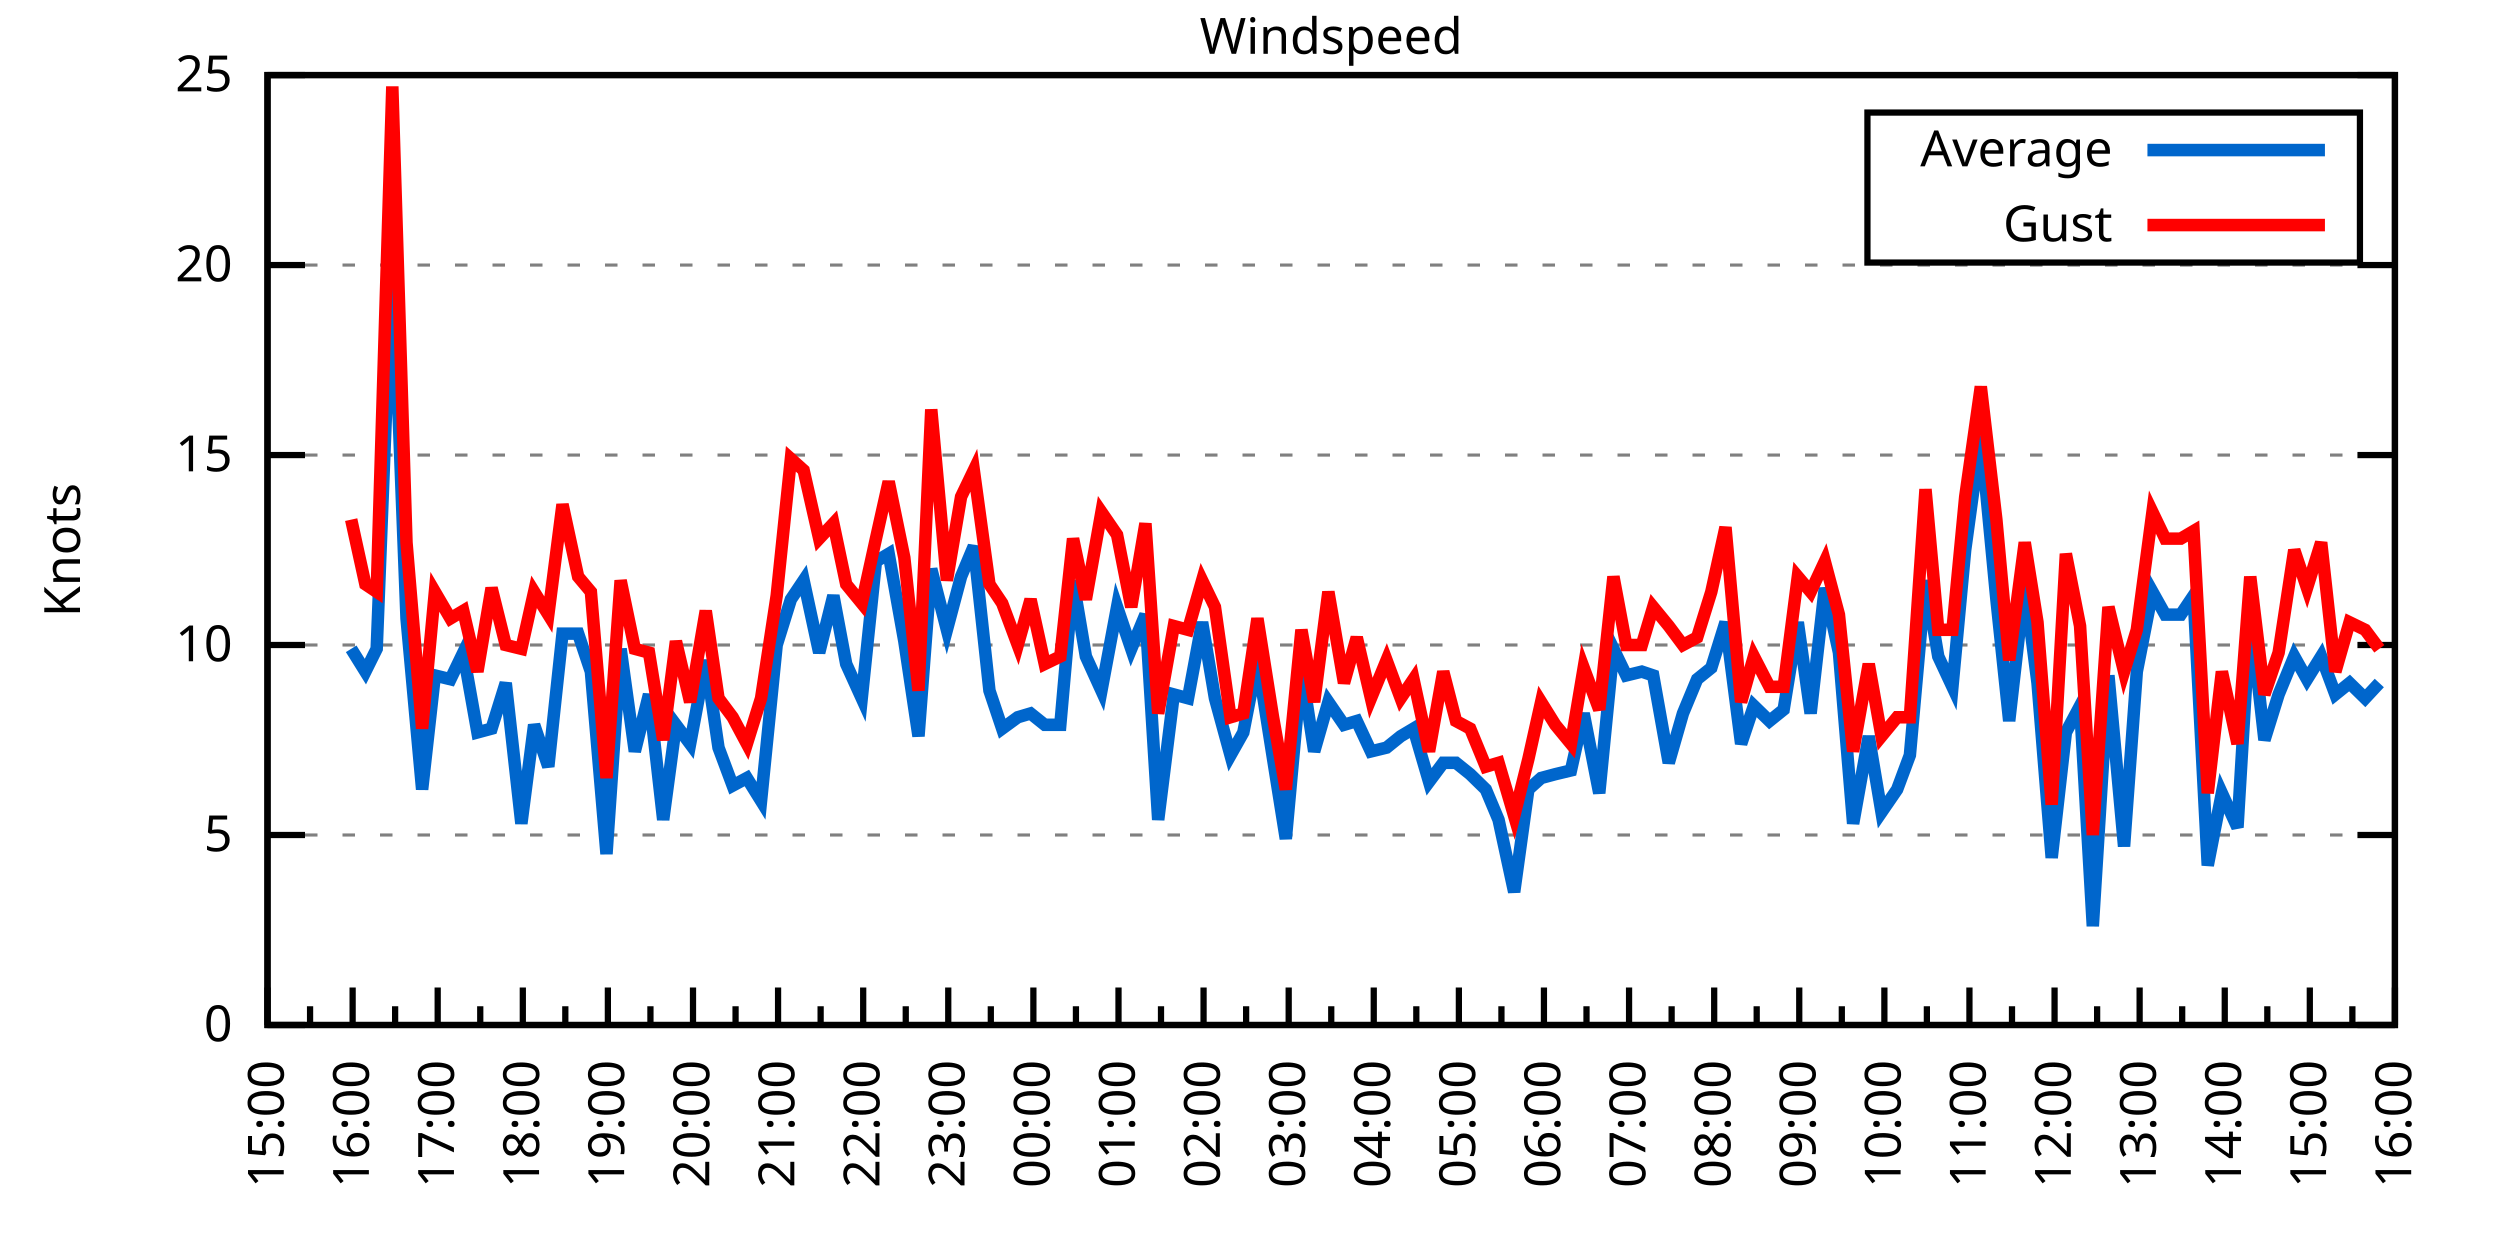
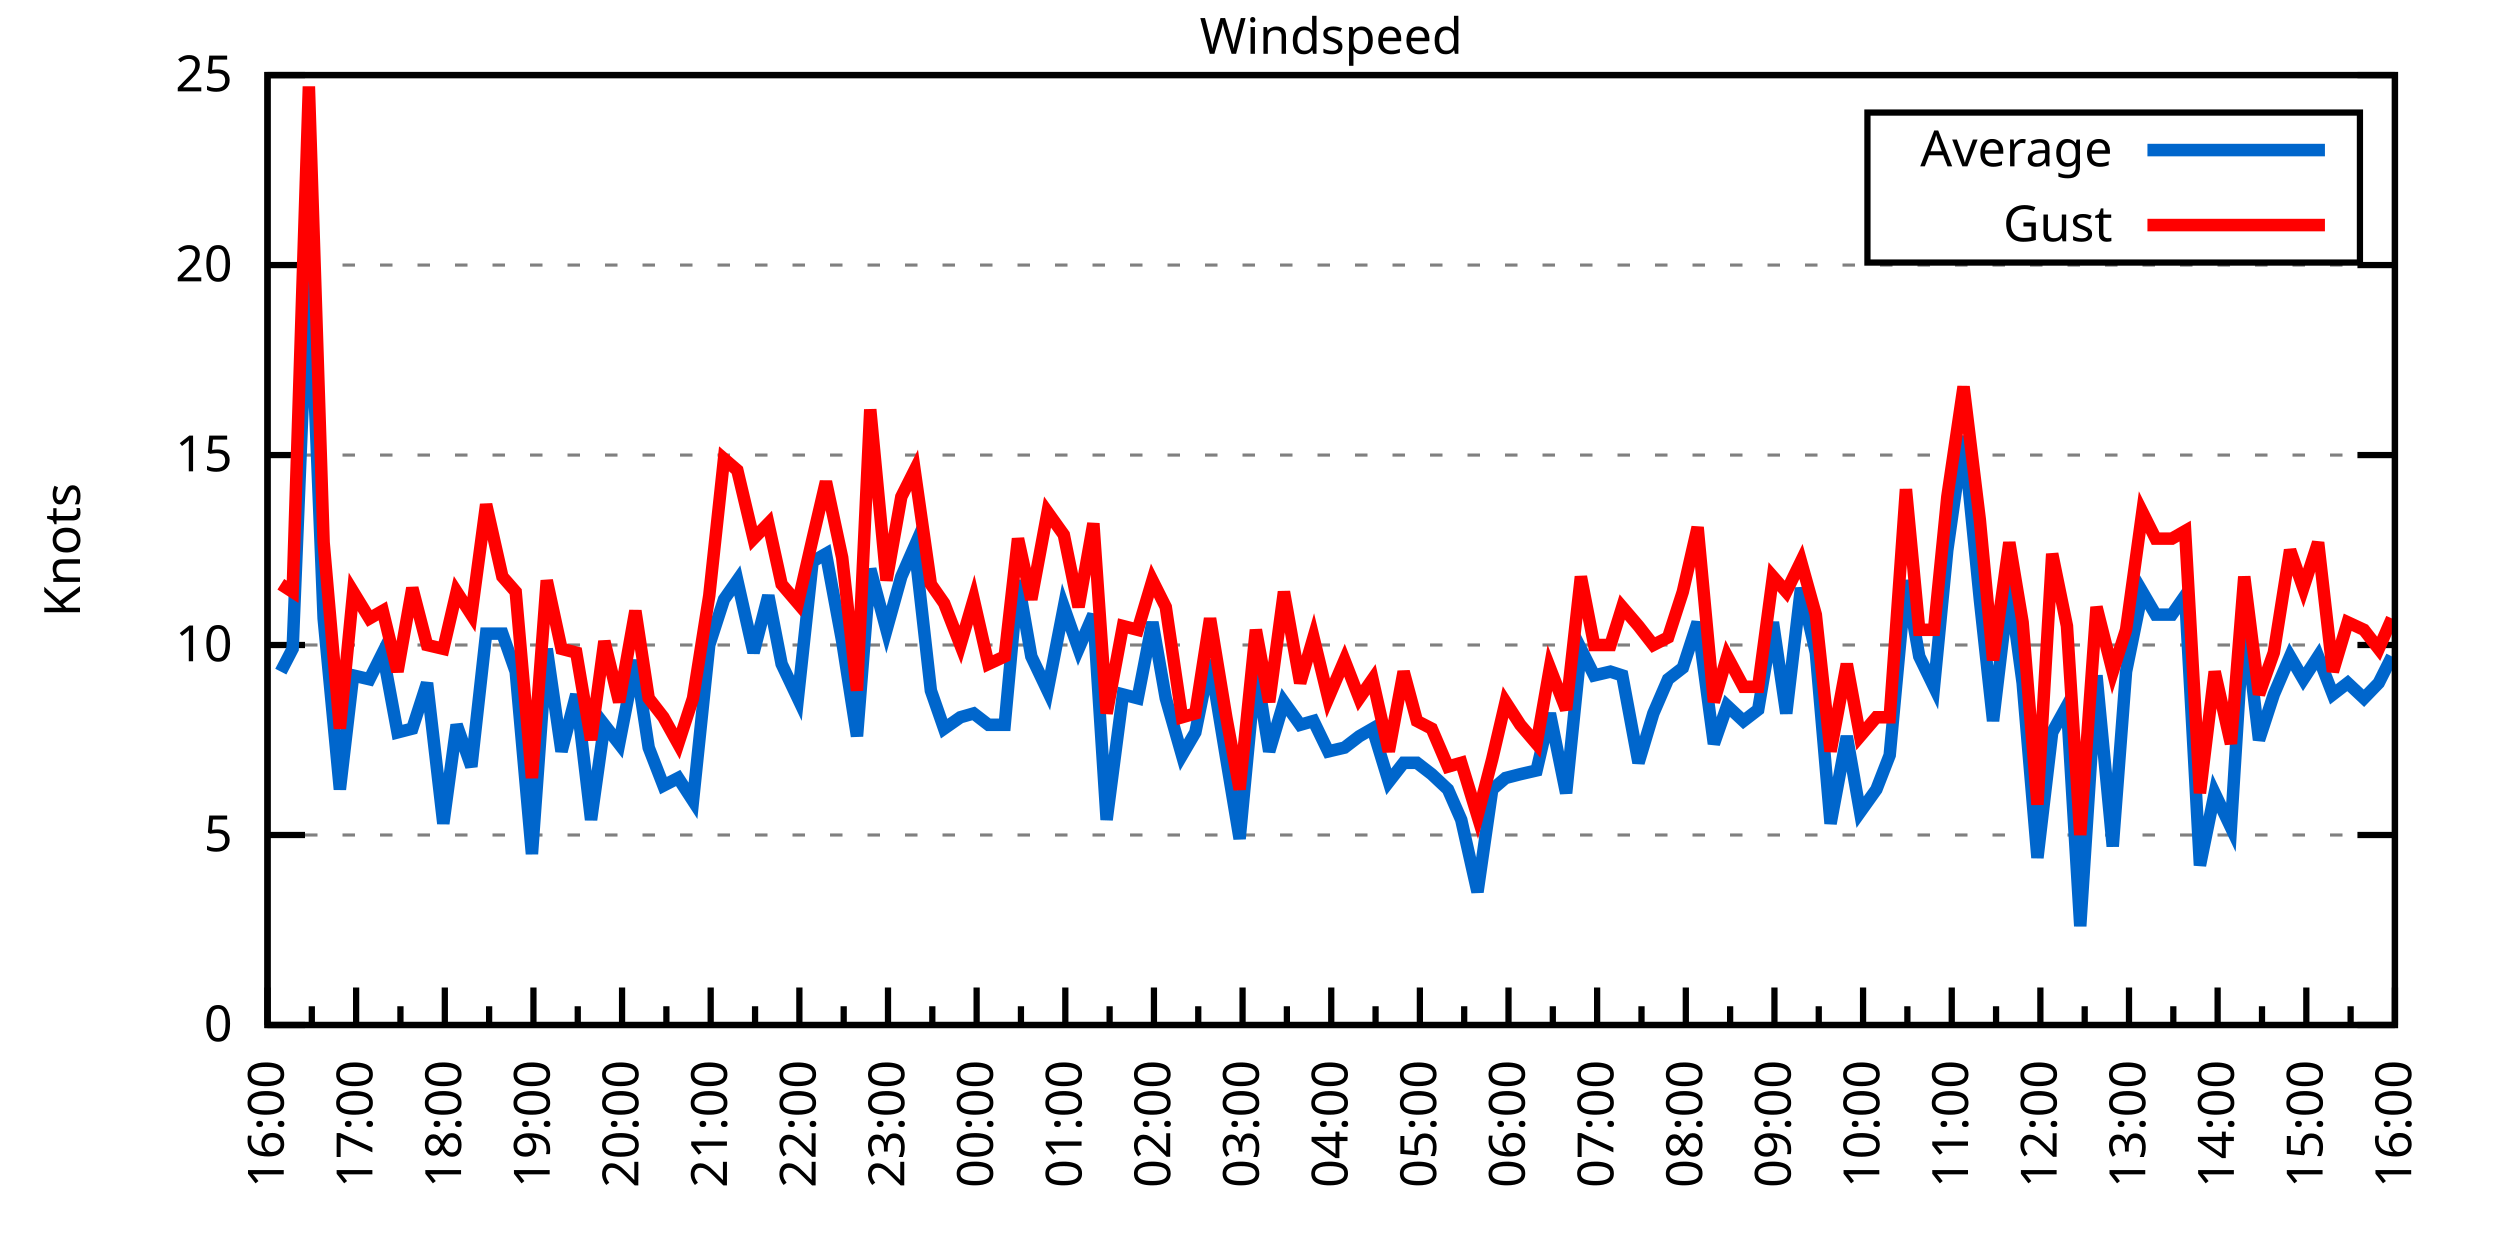
<svg xmlns="http://www.w3.org/2000/svg" xmlns:xlink="http://www.w3.org/1999/xlink" width="400" height="200" viewBox="0 0 400 200">
  <g id="gnuplot_canvas">
    <rect x="0" y="0" width="400" height="200" fill="none" />
    <defs>
      <circle id="gpDot" r="0.5" stroke-width="0.5" stroke="currentColor" />
      <path id="gpPt0" stroke-width="0.333" stroke="currentColor" d="M-1,0 h2 M0,-1 v2" />
      <path id="gpPt1" stroke-width="0.333" stroke="currentColor" d="M-1,-1 L1,1 M1,-1 L-1,1" />
      <path id="gpPt2" stroke-width="0.333" stroke="currentColor" d="M-1,0 L1,0 M0,-1 L0,1 M-1,-1 L1,1 M-1,1 L1,-1" />
      <rect id="gpPt3" stroke-width="0.333" stroke="currentColor" x="-1" y="-1" width="2" height="2" />
      <rect id="gpPt4" stroke-width="0.333" stroke="currentColor" fill="currentColor" x="-1" y="-1" width="2" height="2" />
      <circle id="gpPt5" stroke-width="0.333" stroke="currentColor" cx="0" cy="0" r="1" />
      <use xlink:href="#gpPt5" id="gpPt6" fill="currentColor" stroke="none" />
      <path id="gpPt7" stroke-width="0.333" stroke="currentColor" d="M0,-1.33 L-1.33,0.67 L1.33,0.67 z" />
      <use xlink:href="#gpPt7" id="gpPt8" fill="currentColor" stroke="none" />
      <use xlink:href="#gpPt7" id="gpPt9" stroke="currentColor" transform="rotate(180)" />
      <use xlink:href="#gpPt9" id="gpPt10" fill="currentColor" stroke="none" />
      <use xlink:href="#gpPt3" id="gpPt11" stroke="currentColor" transform="rotate(45)" />
      <use xlink:href="#gpPt11" id="gpPt12" fill="currentColor" stroke="none" />
      <path id="gpPt13" stroke-width="0.333" stroke="currentColor" d="M0,1.330 L1.265,0.411 L0.782,-1.067 L-0.782,-1.076 L-1.265,0.411 z" />
      <use xlink:href="#gpPt13" id="gpPt14" fill="currentColor" stroke="none" />
      <filter id="textbox" filterUnits="objectBoundingBox" x="0" y="0" height="1" width="1">
        <feFlood flood-color="white" flood-opacity="1" result="bgnd" />
        <feComposite in="SourceGraphic" in2="bgnd" operator="atop" />
      </filter>
      <filter id="greybox" filterUnits="objectBoundingBox" x="0" y="0" height="1" width="1">
        <feFlood flood-color="lightgrey" flood-opacity="1" result="grey" />
        <feComposite in="SourceGraphic" in2="grey" operator="atop" />
      </filter>
    </defs>
    <g fill="none" color="white" stroke="currentColor" stroke-width="1.00" stroke-linecap="butt" stroke-linejoin="miter">
</g>
    <g fill="none" color="black" stroke="currentColor" stroke-width="1.00" stroke-linecap="butt" stroke-linejoin="miter">
      <g stroke="none" shape-rendering="crispEdges">
        <polygon fill="rgb(255, 255, 255)" points="42.80,164.00 383.18,164.00 383.18,12.02 42.80,12.02 " />
      </g>
    </g>
    <g fill="none" color="black" stroke="currentColor" stroke-width="1.00" stroke-linecap="butt" stroke-linejoin="miter">
</g>
    <g fill="none" color="black" stroke="black" stroke-width="0.50" stroke-linecap="butt" stroke-linejoin="miter">
</g>
    <g fill="none" color="gray" stroke="currentColor" stroke-width="0.50" stroke-linecap="butt" stroke-linejoin="miter">
      <path stroke="gray" stroke-dasharray="2,4" class="gridline" d="M42.80,164.00 L383.19,164.00  " />
    </g>
    <g fill="none" color="gray" stroke="gray" stroke-width="1.00" stroke-linecap="butt" stroke-linejoin="miter">
</g>
    <g fill="none" color="black" stroke="currentColor" stroke-width="1.00" stroke-linecap="butt" stroke-linejoin="miter">
      <path stroke="black" d="M42.80,164.00 L48.80,164.00 M383.19,164.00 L377.19,164.00  " />
      <g transform="translate(37.20,166.60)" stroke="none" fill="black" font-family="Sans" font-size="8.00" text-anchor="end">
        <text>
          <tspan font-family="Sans"> 0</tspan>
        </text>
      </g>
    </g>
    <g fill="none" color="black" stroke="currentColor" stroke-width="1.00" stroke-linecap="butt" stroke-linejoin="miter">
</g>
    <g fill="none" color="black" stroke="black" stroke-width="0.50" stroke-linecap="butt" stroke-linejoin="miter">
</g>
    <g fill="none" color="gray" stroke="currentColor" stroke-width="0.50" stroke-linecap="butt" stroke-linejoin="miter">
      <path stroke="gray" stroke-dasharray="2,4" class="gridline" d="M42.80,133.60 L383.19,133.60  " />
    </g>
    <g fill="none" color="gray" stroke="gray" stroke-width="1.00" stroke-linecap="butt" stroke-linejoin="miter">
</g>
    <g fill="none" color="black" stroke="currentColor" stroke-width="1.00" stroke-linecap="butt" stroke-linejoin="miter">
      <path stroke="black" d="M42.80,133.60 L48.80,133.60 M383.19,133.60 L377.19,133.60  " />
      <g transform="translate(37.20,136.20)" stroke="none" fill="black" font-family="Sans" font-size="8.00" text-anchor="end">
        <text>
          <tspan font-family="Sans"> 5</tspan>
        </text>
      </g>
    </g>
    <g fill="none" color="black" stroke="currentColor" stroke-width="1.00" stroke-linecap="butt" stroke-linejoin="miter">
</g>
    <g fill="none" color="black" stroke="black" stroke-width="0.50" stroke-linecap="butt" stroke-linejoin="miter">
</g>
    <g fill="none" color="gray" stroke="currentColor" stroke-width="0.50" stroke-linecap="butt" stroke-linejoin="miter">
      <path stroke="gray" stroke-dasharray="2,4" class="gridline" d="M42.80,103.20 L383.19,103.20  " />
    </g>
    <g fill="none" color="gray" stroke="gray" stroke-width="1.00" stroke-linecap="butt" stroke-linejoin="miter">
</g>
    <g fill="none" color="black" stroke="currentColor" stroke-width="1.00" stroke-linecap="butt" stroke-linejoin="miter">
      <path stroke="black" d="M42.80,103.20 L48.80,103.20 M383.19,103.20 L377.19,103.20  " />
      <g transform="translate(37.20,105.80)" stroke="none" fill="black" font-family="Sans" font-size="8.00" text-anchor="end">
        <text>
          <tspan font-family="Sans"> 10</tspan>
        </text>
      </g>
    </g>
    <g fill="none" color="black" stroke="currentColor" stroke-width="1.00" stroke-linecap="butt" stroke-linejoin="miter">
</g>
    <g fill="none" color="black" stroke="black" stroke-width="0.50" stroke-linecap="butt" stroke-linejoin="miter">
</g>
    <g fill="none" color="gray" stroke="currentColor" stroke-width="0.50" stroke-linecap="butt" stroke-linejoin="miter">
      <path stroke="gray" stroke-dasharray="2,4" class="gridline" d="M42.80,72.81 L383.19,72.81  " />
    </g>
    <g fill="none" color="gray" stroke="gray" stroke-width="1.00" stroke-linecap="butt" stroke-linejoin="miter">
</g>
    <g fill="none" color="black" stroke="currentColor" stroke-width="1.00" stroke-linecap="butt" stroke-linejoin="miter">
      <path stroke="black" d="M42.80,72.81 L48.80,72.81 M383.19,72.81 L377.19,72.81  " />
      <g transform="translate(37.20,75.41)" stroke="none" fill="black" font-family="Sans" font-size="8.00" text-anchor="end">
        <text>
          <tspan font-family="Sans"> 15</tspan>
        </text>
      </g>
    </g>
    <g fill="none" color="black" stroke="currentColor" stroke-width="1.00" stroke-linecap="butt" stroke-linejoin="miter">
</g>
    <g fill="none" color="black" stroke="black" stroke-width="0.50" stroke-linecap="butt" stroke-linejoin="miter">
</g>
    <g fill="none" color="gray" stroke="currentColor" stroke-width="0.50" stroke-linecap="butt" stroke-linejoin="miter">
      <path stroke="gray" stroke-dasharray="2,4" class="gridline" d="M42.80,42.41 L383.19,42.41  " />
    </g>
    <g fill="none" color="gray" stroke="gray" stroke-width="1.00" stroke-linecap="butt" stroke-linejoin="miter">
</g>
    <g fill="none" color="black" stroke="currentColor" stroke-width="1.00" stroke-linecap="butt" stroke-linejoin="miter">
      <path stroke="black" d="M42.80,42.41 L48.80,42.41 M383.19,42.41 L377.19,42.41  " />
      <g transform="translate(37.20,45.01)" stroke="none" fill="black" font-family="Sans" font-size="8.00" text-anchor="end">
        <text>
          <tspan font-family="Sans"> 20</tspan>
        </text>
      </g>
    </g>
    <g fill="none" color="black" stroke="currentColor" stroke-width="1.00" stroke-linecap="butt" stroke-linejoin="miter">
</g>
    <g fill="none" color="black" stroke="black" stroke-width="0.50" stroke-linecap="butt" stroke-linejoin="miter">
</g>
    <g fill="none" color="gray" stroke="currentColor" stroke-width="0.50" stroke-linecap="butt" stroke-linejoin="miter">
      <path stroke="gray" stroke-dasharray="2,4" class="gridline" d="M42.80,12.01 L383.19,12.01  " />
    </g>
    <g fill="none" color="gray" stroke="gray" stroke-width="1.00" stroke-linecap="butt" stroke-linejoin="miter">
</g>
    <g fill="none" color="black" stroke="currentColor" stroke-width="1.00" stroke-linecap="butt" stroke-linejoin="miter">
      <path stroke="black" d="M42.80,12.01 L48.80,12.01 M383.19,12.01 L377.19,12.01  " />
      <g transform="translate(37.20,14.61)" stroke="none" fill="black" font-family="Sans" font-size="8.00" text-anchor="end">
        <text>
          <tspan font-family="Sans"> 25</tspan>
        </text>
      </g>
    </g>
    <g fill="none" color="black" stroke="currentColor" stroke-width="1.00" stroke-linecap="butt" stroke-linejoin="miter">
      <path stroke="black" d="M42.80,164.00 L42.80,158.00  " />
      <g transform="translate(45.40,169.60) rotate(270)" stroke="none" fill="black" font-family="Sans" font-size="8.00" text-anchor="end">
        <text>
+           <tspan font-family="Sans">16:00</tspan>
+         </text>
+       </g>
+     </g>
+     <g fill="none" color="black" stroke="currentColor" stroke-width="1.00" stroke-linecap="butt" stroke-linejoin="miter">
+       <path stroke="black" d="M49.89,164.00 L49.89,161.00 M56.98,164.00 L56.98,158.00  " />
+       <g transform="translate(59.58,169.60) rotate(270)" stroke="none" fill="black" font-family="Sans" font-size="8.00" text-anchor="end">
+         <text>
+           <tspan font-family="Sans">17:00</tspan>
+         </text>
+       </g>
+     </g>
+     <g fill="none" color="black" stroke="currentColor" stroke-width="1.00" stroke-linecap="butt" stroke-linejoin="miter">
+       <path stroke="black" d="M64.07,164.00 L64.07,161.00 M71.17,164.00 L71.17,158.00  " />
+       <g transform="translate(73.77,169.60) rotate(270)" stroke="none" fill="black" font-family="Sans" font-size="8.00" text-anchor="end">
+         <text>
+           <tspan font-family="Sans">18:00</tspan>
+         </text>
+       </g>
+     </g>
+     <g fill="none" color="black" stroke="currentColor" stroke-width="1.00" stroke-linecap="butt" stroke-linejoin="miter">
+       <path stroke="black" d="M78.26,164.00 L78.26,161.00 M85.35,164.00 L85.35,158.00  " />
+       <g transform="translate(87.95,169.60) rotate(270)" stroke="none" fill="black" font-family="Sans" font-size="8.00" text-anchor="end">
+         <text>
+           <tspan font-family="Sans">19:00</tspan>
+         </text>
+       </g>
+     </g>
+     <g fill="none" color="black" stroke="currentColor" stroke-width="1.00" stroke-linecap="butt" stroke-linejoin="miter">
+       <path stroke="black" d="M92.44,164.00 L92.44,161.00 M99.53,164.00 L99.53,158.00  " />
+       <g transform="translate(102.13,169.60) rotate(270)" stroke="none" fill="black" font-family="Sans" font-size="8.00" text-anchor="end">
+         <text>
+           <tspan font-family="Sans">20:00</tspan>
+         </text>
+       </g>
+     </g>
+     <g fill="none" color="black" stroke="currentColor" stroke-width="1.00" stroke-linecap="butt" stroke-linejoin="miter">
+       <path stroke="black" d="M106.62,164.00 L106.62,161.00 M113.71,164.00 L113.71,158.00  " />
+       <g transform="translate(116.31,169.60) rotate(270)" stroke="none" fill="black" font-family="Sans" font-size="8.00" text-anchor="end">
+         <text>
+           <tspan font-family="Sans">21:00</tspan>
+         </text>
+       </g>
+     </g>
+     <g fill="none" color="black" stroke="currentColor" stroke-width="1.00" stroke-linecap="butt" stroke-linejoin="miter">
+       <path stroke="black" d="M120.81,164.00 L120.81,161.00 M127.90,164.00 L127.90,158.00  " />
+       <g transform="translate(130.50,169.60) rotate(270)" stroke="none" fill="black" font-family="Sans" font-size="8.00" text-anchor="end">
+         <text>
+           <tspan font-family="Sans">22:00</tspan>
+         </text>
+       </g>
+     </g>
+     <g fill="none" color="black" stroke="currentColor" stroke-width="1.00" stroke-linecap="butt" stroke-linejoin="miter">
+       <path stroke="black" d="M134.99,164.00 L134.99,161.00 M142.08,164.00 L142.08,158.00  " />
+       <g transform="translate(144.68,169.60) rotate(270)" stroke="none" fill="black" font-family="Sans" font-size="8.00" text-anchor="end">
+         <text>
+           <tspan font-family="Sans">23:00</tspan>
+         </text>
+       </g>
+     </g>
+     <g fill="none" color="black" stroke="currentColor" stroke-width="1.00" stroke-linecap="butt" stroke-linejoin="miter">
+       <path stroke="black" d="M149.17,164.00 L149.17,161.00 M156.26,164.00 L156.26,158.00  " />
+       <g transform="translate(158.86,169.60) rotate(270)" stroke="none" fill="black" font-family="Sans" font-size="8.00" text-anchor="end">
+         <text>
+           <tspan font-family="Sans">00:00</tspan>
+         </text>
+       </g>
+     </g>
+     <g fill="none" color="black" stroke="currentColor" stroke-width="1.00" stroke-linecap="butt" stroke-linejoin="miter">
+       <path stroke="black" d="M163.35,164.00 L163.35,161.00 M170.45,164.00 L170.45,158.00  " />
+       <g transform="translate(173.05,169.60) rotate(270)" stroke="none" fill="black" font-family="Sans" font-size="8.00" text-anchor="end">
+         <text>
+           <tspan font-family="Sans">01:00</tspan>
+         </text>
+       </g>
+     </g>
+     <g fill="none" color="black" stroke="currentColor" stroke-width="1.00" stroke-linecap="butt" stroke-linejoin="miter">
+       <path stroke="black" d="M177.54,164.00 L177.54,161.00 M184.63,164.00 L184.63,158.00  " />
+       <g transform="translate(187.23,169.60) rotate(270)" stroke="none" fill="black" font-family="Sans" font-size="8.00" text-anchor="end">
+         <text>
+           <tspan font-family="Sans">02:00</tspan>
+         </text>
+       </g>
+     </g>
+     <g fill="none" color="black" stroke="currentColor" stroke-width="1.00" stroke-linecap="butt" stroke-linejoin="miter">
+       <path stroke="black" d="M191.72,164.00 L191.72,161.00 M198.81,164.00 L198.81,158.00  " />
+       <g transform="translate(201.41,169.60) rotate(270)" stroke="none" fill="black" font-family="Sans" font-size="8.00" text-anchor="end">
+         <text>
+           <tspan font-family="Sans">03:00</tspan>
+         </text>
+       </g>
+     </g>
+     <g fill="none" color="black" stroke="currentColor" stroke-width="1.00" stroke-linecap="butt" stroke-linejoin="miter">
+       <path stroke="black" d="M205.90,164.00 L205.90,161.00 M213.00,164.00 L213.00,158.00  " />
+       <g transform="translate(215.60,169.60) rotate(270)" stroke="none" fill="black" font-family="Sans" font-size="8.00" text-anchor="end">
+         <text>
+           <tspan font-family="Sans">04:00</tspan>
+         </text>
+       </g>
+     </g>
+     <g fill="none" color="black" stroke="currentColor" stroke-width="1.00" stroke-linecap="butt" stroke-linejoin="miter">
+       <path stroke="black" d="M220.09,164.00 L220.09,161.00 M227.18,164.00 L227.18,158.00  " />
+       <g transform="translate(229.78,169.60) rotate(270)" stroke="none" fill="black" font-family="Sans" font-size="8.00" text-anchor="end">
+         <text>
+           <tspan font-family="Sans">05:00</tspan>
+         </text>
+       </g>
+     </g>
+     <g fill="none" color="black" stroke="currentColor" stroke-width="1.00" stroke-linecap="butt" stroke-linejoin="miter">
+       <path stroke="black" d="M234.27,164.00 L234.27,161.00 M241.36,164.00 L241.36,158.00  " />
+       <g transform="translate(243.96,169.60) rotate(270)" stroke="none" fill="black" font-family="Sans" font-size="8.00" text-anchor="end">
+         <text>
+           <tspan font-family="Sans">06:00</tspan>
+         </text>
+       </g>
+     </g>
+     <g fill="none" color="black" stroke="currentColor" stroke-width="1.00" stroke-linecap="butt" stroke-linejoin="miter">
+       <path stroke="black" d="M248.45,164.00 L248.45,161.00 M255.54,164.00 L255.54,158.00  " />
+       <g transform="translate(258.14,169.60) rotate(270)" stroke="none" fill="black" font-family="Sans" font-size="8.00" text-anchor="end">
+         <text>
+           <tspan font-family="Sans">07:00</tspan>
+         </text>
+       </g>
+     </g>
+     <g fill="none" color="black" stroke="currentColor" stroke-width="1.00" stroke-linecap="butt" stroke-linejoin="miter">
+       <path stroke="black" d="M262.64,164.00 L262.64,161.00 M269.73,164.00 L269.73,158.00  " />
+       <g transform="translate(272.33,169.60) rotate(270)" stroke="none" fill="black" font-family="Sans" font-size="8.00" text-anchor="end">
+         <text>
+           <tspan font-family="Sans">08:00</tspan>
+         </text>
+       </g>
+     </g>
+     <g fill="none" color="black" stroke="currentColor" stroke-width="1.00" stroke-linecap="butt" stroke-linejoin="miter">
+       <path stroke="black" d="M276.82,164.00 L276.82,161.00 M283.91,164.00 L283.91,158.00  " />
+       <g transform="translate(286.51,169.60) rotate(270)" stroke="none" fill="black" font-family="Sans" font-size="8.00" text-anchor="end">
+         <text>
+           <tspan font-family="Sans">09:00</tspan>
+         </text>
+       </g>
+     </g>
+     <g fill="none" color="black" stroke="currentColor" stroke-width="1.00" stroke-linecap="butt" stroke-linejoin="miter">
+       <path stroke="black" d="M291.00,164.00 L291.00,161.00 M298.09,164.00 L298.09,158.00  " />
+       <g transform="translate(300.69,169.60) rotate(270)" stroke="none" fill="black" font-family="Sans" font-size="8.00" text-anchor="end">
+         <text>
+           <tspan font-family="Sans">10:00</tspan>
+         </text>
+       </g>
+     </g>
+     <g fill="none" color="black" stroke="currentColor" stroke-width="1.00" stroke-linecap="butt" stroke-linejoin="miter">
+       <path stroke="black" d="M305.18,164.00 L305.18,161.00 M312.28,164.00 L312.28,158.00  " />
+       <g transform="translate(314.88,169.60) rotate(270)" stroke="none" fill="black" font-family="Sans" font-size="8.00" text-anchor="end">
+         <text>
+           <tspan font-family="Sans">11:00</tspan>
+         </text>
+       </g>
+     </g>
+     <g fill="none" color="black" stroke="currentColor" stroke-width="1.00" stroke-linecap="butt" stroke-linejoin="miter">
+       <path stroke="black" d="M319.37,164.00 L319.37,161.00 M326.46,164.00 L326.46,158.00  " />
+       <g transform="translate(329.06,169.60) rotate(270)" stroke="none" fill="black" font-family="Sans" font-size="8.00" text-anchor="end">
+         <text>
+           <tspan font-family="Sans">12:00</tspan>
+         </text>
+       </g>
+     </g>
+     <g fill="none" color="black" stroke="currentColor" stroke-width="1.00" stroke-linecap="butt" stroke-linejoin="miter">
+       <path stroke="black" d="M333.55,164.00 L333.55,161.00 M340.64,164.00 L340.64,158.00  " />
+       <g transform="translate(343.24,169.60) rotate(270)" stroke="none" fill="black" font-family="Sans" font-size="8.00" text-anchor="end">
+         <text>
+           <tspan font-family="Sans">13:00</tspan>
+         </text>
+       </g>
+     </g>
+     <g fill="none" color="black" stroke="currentColor" stroke-width="1.00" stroke-linecap="butt" stroke-linejoin="miter">
+       <path stroke="black" d="M347.73,164.00 L347.73,161.00 M354.82,164.00 L354.82,158.00  " />
+       <g transform="translate(357.42,169.60) rotate(270)" stroke="none" fill="black" font-family="Sans" font-size="8.00" text-anchor="end">
+         <text>
+           <tspan font-family="Sans">14:00</tspan>
+         </text>
+       </g>
+     </g>
+     <g fill="none" color="black" stroke="currentColor" stroke-width="1.00" stroke-linecap="butt" stroke-linejoin="miter">
+       <path stroke="black" d="M361.92,164.00 L361.92,161.00 M369.01,164.00 L369.01,158.00  " />
+       <g transform="translate(371.61,169.60) rotate(270)" stroke="none" fill="black" font-family="Sans" font-size="8.00" text-anchor="end">
+         <text>
          <tspan font-family="Sans">15:00</tspan>
        </text>
      </g>
    </g>
    <g fill="none" color="black" stroke="currentColor" stroke-width="1.00" stroke-linecap="butt" stroke-linejoin="miter">
-       <path stroke="black" d="M49.61,164.00 L49.61,161.00 M56.42,164.00 L56.42,158.00  " />
-       <g transform="translate(59.02,169.60) rotate(270)" stroke="none" fill="black" font-family="Sans" font-size="8.00" text-anchor="end">
-         <text>
-           <tspan font-family="Sans">16:00</tspan>
-         </text>
-       </g>
-     </g>
-     <g fill="none" color="black" stroke="currentColor" stroke-width="1.00" stroke-linecap="butt" stroke-linejoin="miter">
-       <path stroke="black" d="M63.22,164.00 L63.22,161.00 M70.03,164.00 L70.03,158.00  " />
-       <g transform="translate(72.63,169.60) rotate(270)" stroke="none" fill="black" font-family="Sans" font-size="8.00" text-anchor="end">
-         <text>
-           <tspan font-family="Sans">17:00</tspan>
-         </text>
-       </g>
-     </g>
-     <g fill="none" color="black" stroke="currentColor" stroke-width="1.00" stroke-linecap="butt" stroke-linejoin="miter">
-       <path stroke="black" d="M76.84,164.00 L76.84,161.00 M83.65,164.00 L83.65,158.00  " />
-       <g transform="translate(86.25,169.60) rotate(270)" stroke="none" fill="black" font-family="Sans" font-size="8.00" text-anchor="end">
-         <text>
-           <tspan font-family="Sans">18:00</tspan>
-         </text>
-       </g>
-     </g>
-     <g fill="none" color="black" stroke="currentColor" stroke-width="1.00" stroke-linecap="butt" stroke-linejoin="miter">
-       <path stroke="black" d="M90.45,164.00 L90.45,161.00 M97.26,164.00 L97.26,158.00  " />
-       <g transform="translate(99.86,169.60) rotate(270)" stroke="none" fill="black" font-family="Sans" font-size="8.00" text-anchor="end">
-         <text>
-           <tspan font-family="Sans">19:00</tspan>
-         </text>
-       </g>
-     </g>
-     <g fill="none" color="black" stroke="currentColor" stroke-width="1.00" stroke-linecap="butt" stroke-linejoin="miter">
-       <path stroke="black" d="M104.07,164.00 L104.07,161.00 M110.88,164.00 L110.88,158.00  " />
-       <g transform="translate(113.48,169.60) rotate(270)" stroke="none" fill="black" font-family="Sans" font-size="8.00" text-anchor="end">
-         <text>
-           <tspan font-family="Sans">20:00</tspan>
-         </text>
-       </g>
-     </g>
-     <g fill="none" color="black" stroke="currentColor" stroke-width="1.00" stroke-linecap="butt" stroke-linejoin="miter">
-       <path stroke="black" d="M117.69,164.00 L117.69,161.00 M124.49,164.00 L124.49,158.00  " />
-       <g transform="translate(127.09,169.60) rotate(270)" stroke="none" fill="black" font-family="Sans" font-size="8.00" text-anchor="end">
-         <text>
-           <tspan font-family="Sans">21:00</tspan>
-         </text>
-       </g>
-     </g>
-     <g fill="none" color="black" stroke="currentColor" stroke-width="1.00" stroke-linecap="butt" stroke-linejoin="miter">
-       <path stroke="black" d="M131.30,164.00 L131.30,161.00 M138.11,164.00 L138.11,158.00  " />
-       <g transform="translate(140.71,169.60) rotate(270)" stroke="none" fill="black" font-family="Sans" font-size="8.00" text-anchor="end">
-         <text>
-           <tspan font-family="Sans">22:00</tspan>
-         </text>
-       </g>
-     </g>
-     <g fill="none" color="black" stroke="currentColor" stroke-width="1.00" stroke-linecap="butt" stroke-linejoin="miter">
-       <path stroke="black" d="M144.92,164.00 L144.92,161.00 M151.72,164.00 L151.72,158.00  " />
-       <g transform="translate(154.32,169.60) rotate(270)" stroke="none" fill="black" font-family="Sans" font-size="8.00" text-anchor="end">
-         <text>
-           <tspan font-family="Sans">23:00</tspan>
-         </text>
-       </g>
-     </g>
-     <g fill="none" color="black" stroke="currentColor" stroke-width="1.00" stroke-linecap="butt" stroke-linejoin="miter">
-       <path stroke="black" d="M158.53,164.00 L158.53,161.00 M165.34,164.00 L165.34,158.00  " />
-       <g transform="translate(167.94,169.60) rotate(270)" stroke="none" fill="black" font-family="Sans" font-size="8.00" text-anchor="end">
-         <text>
-           <tspan font-family="Sans">00:00</tspan>
-         </text>
-       </g>
-     </g>
-     <g fill="none" color="black" stroke="currentColor" stroke-width="1.00" stroke-linecap="butt" stroke-linejoin="miter">
-       <path stroke="black" d="M172.15,164.00 L172.15,161.00 M178.96,164.00 L178.96,158.00  " />
-       <g transform="translate(181.56,169.60) rotate(270)" stroke="none" fill="black" font-family="Sans" font-size="8.00" text-anchor="end">
-         <text>
-           <tspan font-family="Sans">01:00</tspan>
-         </text>
-       </g>
-     </g>
-     <g fill="none" color="black" stroke="currentColor" stroke-width="1.00" stroke-linecap="butt" stroke-linejoin="miter">
-       <path stroke="black" d="M185.76,164.00 L185.76,161.00 M192.57,164.00 L192.57,158.00  " />
-       <g transform="translate(195.17,169.60) rotate(270)" stroke="none" fill="black" font-family="Sans" font-size="8.00" text-anchor="end">
-         <text>
-           <tspan font-family="Sans">02:00</tspan>
-         </text>
-       </g>
-     </g>
-     <g fill="none" color="black" stroke="currentColor" stroke-width="1.00" stroke-linecap="butt" stroke-linejoin="miter">
-       <path stroke="black" d="M199.38,164.00 L199.38,161.00 M206.19,164.00 L206.19,158.00  " />
-       <g transform="translate(208.79,169.60) rotate(270)" stroke="none" fill="black" font-family="Sans" font-size="8.00" text-anchor="end">
-         <text>
-           <tspan font-family="Sans">03:00</tspan>
-         </text>
-       </g>
-     </g>
-     <g fill="none" color="black" stroke="currentColor" stroke-width="1.00" stroke-linecap="butt" stroke-linejoin="miter">
-       <path stroke="black" d="M213.00,164.00 L213.00,161.00 M219.80,164.00 L219.80,158.00  " />
-       <g transform="translate(222.40,169.60) rotate(270)" stroke="none" fill="black" font-family="Sans" font-size="8.00" text-anchor="end">
-         <text>
-           <tspan font-family="Sans">04:00</tspan>
-         </text>
-       </g>
-     </g>
-     <g fill="none" color="black" stroke="currentColor" stroke-width="1.00" stroke-linecap="butt" stroke-linejoin="miter">
-       <path stroke="black" d="M226.61,164.00 L226.61,161.00 M233.42,164.00 L233.42,158.00  " />
-       <g transform="translate(236.02,169.60) rotate(270)" stroke="none" fill="black" font-family="Sans" font-size="8.00" text-anchor="end">
-         <text>
-           <tspan font-family="Sans">05:00</tspan>
-         </text>
-       </g>
-     </g>
-     <g fill="none" color="black" stroke="currentColor" stroke-width="1.00" stroke-linecap="butt" stroke-linejoin="miter">
-       <path stroke="black" d="M240.23,164.00 L240.23,161.00 M247.03,164.00 L247.03,158.00  " />
-       <g transform="translate(249.63,169.60) rotate(270)" stroke="none" fill="black" font-family="Sans" font-size="8.00" text-anchor="end">
-         <text>
-           <tspan font-family="Sans">06:00</tspan>
-         </text>
-       </g>
-     </g>
-     <g fill="none" color="black" stroke="currentColor" stroke-width="1.00" stroke-linecap="butt" stroke-linejoin="miter">
-       <path stroke="black" d="M253.84,164.00 L253.84,161.00 M260.65,164.00 L260.65,158.00  " />
-       <g transform="translate(263.25,169.60) rotate(270)" stroke="none" fill="black" font-family="Sans" font-size="8.00" text-anchor="end">
-         <text>
-           <tspan font-family="Sans">07:00</tspan>
-         </text>
-       </g>
-     </g>
-     <g fill="none" color="black" stroke="currentColor" stroke-width="1.00" stroke-linecap="butt" stroke-linejoin="miter">
-       <path stroke="black" d="M267.46,164.00 L267.46,161.00 M274.27,164.00 L274.27,158.00  " />
-       <g transform="translate(276.87,169.60) rotate(270)" stroke="none" fill="black" font-family="Sans" font-size="8.00" text-anchor="end">
-         <text>
-           <tspan font-family="Sans">08:00</tspan>
-         </text>
-       </g>
-     </g>
-     <g fill="none" color="black" stroke="currentColor" stroke-width="1.00" stroke-linecap="butt" stroke-linejoin="miter">
-       <path stroke="black" d="M281.07,164.00 L281.07,161.00 M287.88,164.00 L287.88,158.00  " />
-       <g transform="translate(290.48,169.60) rotate(270)" stroke="none" fill="black" font-family="Sans" font-size="8.00" text-anchor="end">
-         <text>
-           <tspan font-family="Sans">09:00</tspan>
-         </text>
-       </g>
-     </g>
-     <g fill="none" color="black" stroke="currentColor" stroke-width="1.00" stroke-linecap="butt" stroke-linejoin="miter">
-       <path stroke="black" d="M294.69,164.00 L294.69,161.00 M301.50,164.00 L301.50,158.00  " />
-       <g transform="translate(304.10,169.60) rotate(270)" stroke="none" fill="black" font-family="Sans" font-size="8.00" text-anchor="end">
-         <text>
-           <tspan font-family="Sans">10:00</tspan>
-         </text>
-       </g>
-     </g>
-     <g fill="none" color="black" stroke="currentColor" stroke-width="1.00" stroke-linecap="butt" stroke-linejoin="miter">
-       <path stroke="black" d="M308.30,164.00 L308.30,161.00 M315.11,164.00 L315.11,158.00  " />
-       <g transform="translate(317.71,169.60) rotate(270)" stroke="none" fill="black" font-family="Sans" font-size="8.00" text-anchor="end">
-         <text>
-           <tspan font-family="Sans">11:00</tspan>
-         </text>
-       </g>
-     </g>
-     <g fill="none" color="black" stroke="currentColor" stroke-width="1.00" stroke-linecap="butt" stroke-linejoin="miter">
-       <path stroke="black" d="M321.92,164.00 L321.92,161.00 M328.73,164.00 L328.73,158.00  " />
-       <g transform="translate(331.33,169.60) rotate(270)" stroke="none" fill="black" font-family="Sans" font-size="8.00" text-anchor="end">
-         <text>
-           <tspan font-family="Sans">12:00</tspan>
-         </text>
-       </g>
-     </g>
-     <g fill="none" color="black" stroke="currentColor" stroke-width="1.00" stroke-linecap="butt" stroke-linejoin="miter">
-       <path stroke="black" d="M335.54,164.00 L335.54,161.00 M342.34,164.00 L342.34,158.00  " />
-       <g transform="translate(344.94,169.60) rotate(270)" stroke="none" fill="black" font-family="Sans" font-size="8.00" text-anchor="end">
-         <text>
-           <tspan font-family="Sans">13:00</tspan>
-         </text>
-       </g>
-     </g>
-     <g fill="none" color="black" stroke="currentColor" stroke-width="1.00" stroke-linecap="butt" stroke-linejoin="miter">
-       <path stroke="black" d="M349.15,164.00 L349.15,161.00 M355.96,164.00 L355.96,158.00  " />
-       <g transform="translate(358.56,169.60) rotate(270)" stroke="none" fill="black" font-family="Sans" font-size="8.00" text-anchor="end">
-         <text>
-           <tspan font-family="Sans">14:00</tspan>
-         </text>
-       </g>
-     </g>
-     <g fill="none" color="black" stroke="currentColor" stroke-width="1.00" stroke-linecap="butt" stroke-linejoin="miter">
-       <path stroke="black" d="M362.77,164.00 L362.77,161.00 M369.57,164.00 L369.57,158.00  " />
-       <g transform="translate(372.17,169.60) rotate(270)" stroke="none" fill="black" font-family="Sans" font-size="8.00" text-anchor="end">
-         <text>
-           <tspan font-family="Sans">15:00</tspan>
-         </text>
-       </g>
-     </g>
-     <g fill="none" color="black" stroke="currentColor" stroke-width="1.00" stroke-linecap="butt" stroke-linejoin="miter">
-       <path stroke="black" d="M376.38,164.00 L376.38,161.00 M383.19,164.00 L383.19,158.00  " />
+       <path stroke="black" d="M376.10,164.00 L376.10,161.00 M383.19,164.00 L383.19,158.00  " />
      <g transform="translate(385.79,169.60) rotate(270)" stroke="none" fill="black" font-family="Sans" font-size="8.00" text-anchor="end">
        <text>
          <tspan font-family="Sans">16:00</tspan>
        </text>
      </g>
    </g>
    <g fill="none" color="black" stroke="currentColor" stroke-width="1.00" stroke-linecap="butt" stroke-linejoin="miter">
</g>
    <g fill="none" color="black" stroke="currentColor" stroke-width="1.00" stroke-linecap="butt" stroke-linejoin="miter">
      <path stroke="black" d="M42.80,12.01 L42.80,164.00 L383.19,164.00 L383.19,12.01 L42.80,12.01 Z  " />
    </g>
    <g fill="none" color="black" stroke="currentColor" stroke-width="1.00" stroke-linecap="butt" stroke-linejoin="miter">
      <g transform="translate(12.80,88.01) rotate(270)" stroke="none" fill="black" font-family="Sans" font-size="8.00" text-anchor="middle">
        <text>
          <tspan font-family="Sans">Knots</tspan>
        </text>
      </g>
    </g>
    <g fill="none" color="black" stroke="currentColor" stroke-width="1.00" stroke-linecap="butt" stroke-linejoin="miter">
</g>
    <g fill="none" color="black" stroke="currentColor" stroke-width="1.00" stroke-linecap="butt" stroke-linejoin="miter">
      <path stroke="black" d="M298.79,42.01 L298.79,18.01 L377.59,18.01 L377.59,42.01 L298.79,42.01 Z  " />
    </g>
    <g id="Windspeed_plot_1">
      <g fill="none" color="white" stroke="black" stroke-width="2.00" stroke-linecap="butt" stroke-linejoin="miter">
</g>
      <g fill="none" color="black" stroke="currentColor" stroke-width="2.00" stroke-linecap="butt" stroke-linejoin="miter">
        <g transform="translate(337.99,26.61)" stroke="none" fill="black" font-family="Sans" font-size="8.00" text-anchor="end">
          <text>
            <tspan font-family="Sans">Average</tspan>
          </text>
        </g>
      </g>
      <g fill="none" color="black" stroke="currentColor" stroke-width="2.00" stroke-linecap="butt" stroke-linejoin="miter">
-         <path stroke="rgb(  0, 102, 204)" d="M343.59,24.01 L371.99,24.01 M56.19,103.81 L58.46,107.46 L60.27,103.81 L62.77,40.58 L65.04,98.95 L67.54,126.31   L69.58,108.07 L72.07,108.68 L74.12,104.42 L76.39,117.19 L78.65,116.58 L80.92,109.28 L83.42,131.78 L85.46,115.97   L87.73,122.66 L90.00,101.38 L92.50,101.38 L94.54,107.46 L97.04,136.64 L99.30,103.81 L101.57,120.23 L103.84,111.11   L106.11,131.17 L108.15,115.97 L110.42,119.01 L112.92,105.64 L114.96,119.62 L117.23,125.70 L119.50,124.48 L121.77,128.13   L124.27,103.20 L126.54,95.91 L128.58,92.87 L131.07,104.42 L133.34,95.30 L135.39,106.24 L137.88,111.72 L140.15,89.83   L142.19,88.61 L144.69,102.60 L146.96,117.80 L149.00,91.04 L151.50,100.77 L153.77,92.26 L155.81,87.40 L158.31,110.50   L160.35,116.58 L162.84,114.76 L164.89,114.15 L167.16,115.97 L169.65,115.97 L171.69,92.87 L173.74,105.03 L176.23,110.50   L178.73,97.12 L181.00,103.81 L183.27,98.34 L185.31,131.17 L187.81,111.11 L190.08,111.72 L192.34,99.56 L194.39,111.72   L196.88,120.83 L198.93,117.19 L201.19,105.64 L203.69,121.44 L205.73,134.21 L208.23,106.85 L210.27,120.23 L212.54,112.32   L215.04,115.97 L217.08,115.36 L219.35,120.23 L221.85,119.62 L224.11,117.80 L226.16,116.58 L228.65,125.09 L230.92,122.05   L232.96,122.05 L235.23,123.87 L237.73,126.31 L239.77,131.17 L242.27,142.72 L244.54,126.31 L246.58,124.48 L248.85,123.87   L251.35,123.27 L253.39,114.15 L255.88,126.91 L258.15,103.81 L260.20,108.07 L262.69,107.46 L264.51,108.07 L267.00,122.05   L269.27,114.15 L271.54,108.68 L273.81,106.85 L276.08,99.56 L278.58,119.01 L280.62,112.93 L283.12,115.36 L285.38,113.54   L287.65,99.56 L289.70,114.15 L291.97,94.08 L294.23,104.42 L296.50,131.78 L299.00,117.80 L301.04,129.95 L303.54,126.31   L305.58,120.83 L308.08,92.87 L310.12,105.03 L312.39,109.89 L314.43,88.00 L316.93,69.77 L319.42,95.91 L321.47,115.36   L323.96,93.48 L326.00,109.28 L328.27,137.25 L330.54,117.19 L332.81,112.93 L334.85,148.19 L337.35,108.07 L339.85,135.43   L341.89,107.46 L344.39,94.69 L346.43,98.34 L348.92,98.34 L350.97,95.30 L353.24,138.47 L355.50,126.91 L358.00,132.39   L360.04,98.34 L362.31,118.40 L364.58,111.11 L367.08,105.03 L369.12,108.68 L371.39,105.03 L373.66,111.11 L375.93,109.28   L378.42,111.72 L380.69,109.28  " />
+         <path stroke="rgb(  0, 102, 204)" d="M343.59,24.01 L371.99,24.01 M44.93,107.46 L46.82,103.81 L49.42,40.58 L51.78,98.95 L54.38,126.31 L56.51,108.07   L59.11,108.68 L61.24,104.42 L63.60,117.19 L65.97,116.58 L68.33,109.28 L70.93,131.78 L73.06,115.97 L75.42,122.66   L77.78,101.38 L80.38,101.38 L82.51,107.46 L85.11,136.64 L87.48,103.81 L89.84,120.23 L92.20,111.11 L94.57,131.17   L96.70,115.97 L99.06,119.01 L101.66,105.64 L103.79,119.62 L106.15,125.70 L108.51,124.48 L110.88,128.13 L113.48,103.20   L115.84,95.91 L117.97,92.87 L120.57,104.42 L122.93,95.30 L125.06,106.24 L127.66,111.72 L130.02,89.83 L132.15,88.61   L134.75,102.60 L137.12,117.80 L139.24,91.04 L141.84,100.77 L144.21,92.26 L146.34,87.40 L148.94,110.50 L151.06,116.58   L153.66,114.76 L155.79,114.15 L158.15,115.97 L160.75,115.97 L162.88,92.87 L165.01,105.03 L167.61,110.50 L170.21,97.12   L172.57,103.81 L174.94,98.34 L177.06,131.17 L179.67,111.11 L182.03,111.72 L184.39,99.56 L186.52,111.72 L189.12,120.83   L191.25,117.19 L193.61,105.64 L196.21,121.44 L198.34,134.21 L200.94,106.85 L203.07,120.23 L205.43,112.32 L208.03,115.97   L210.16,115.36 L212.52,120.23 L215.12,119.62 L217.49,117.80 L219.61,116.58 L222.21,125.09 L224.58,122.05 L226.71,122.05   L229.07,123.87 L231.67,126.31 L233.80,131.17 L236.40,142.72 L238.76,126.31 L240.89,124.48 L243.25,123.87 L245.85,123.27   L247.98,114.15 L250.58,126.91 L252.94,103.81 L255.07,108.07 L257.67,107.46 L259.56,108.07 L262.16,122.05 L264.53,114.15   L266.89,108.68 L269.25,106.85 L271.62,99.56 L274.22,119.01 L276.35,112.93 L278.95,115.36 L281.31,113.54 L283.67,99.56   L285.80,114.15 L288.16,94.08 L290.53,104.42 L292.89,131.78 L295.49,117.80 L297.62,129.95 L300.22,126.31 L302.35,120.83   L304.95,92.87 L307.08,105.03 L309.44,109.89 L311.57,88.00 L314.17,69.77 L316.77,95.91 L318.89,115.36 L321.49,93.48   L323.62,109.28 L325.99,137.25 L328.35,117.19 L330.71,112.93 L332.84,148.19 L335.44,108.07 L338.04,135.43 L340.17,107.46   L342.77,94.69 L344.90,98.34 L347.50,98.34 L349.62,95.30 L351.99,138.47 L354.35,126.91 L356.95,132.39 L359.08,98.34   L361.44,118.40 L363.81,111.11 L366.41,105.03 L368.53,108.68 L370.90,105.03 L373.26,111.11 L375.63,109.28 L378.23,111.72   L380.59,109.28 L382.72,105.03  " />
      </g>
    </g>
    <g id="Windspeed_plot_2">
      <g fill="none" color="black" stroke="currentColor" stroke-width="2.00" stroke-linecap="butt" stroke-linejoin="miter">
        <g transform="translate(337.99,38.61)" stroke="none" fill="black" font-family="Sans" font-size="8.00" text-anchor="end">
          <text>
            <tspan font-family="Sans">Gust</tspan>
          </text>
        </g>
      </g>
      <g fill="none" color="black" stroke="currentColor" stroke-width="2.00" stroke-linecap="butt" stroke-linejoin="miter">
-         <path stroke="rgb(255,   0,   0)" d="M343.59,36.01 L371.99,36.01 M56.19,83.14 L58.46,93.48 L60.27,94.69 L62.77,13.83 L65.04,86.79 L67.54,116.58   L69.58,94.69 L72.07,98.95 L74.12,97.73 L76.39,107.46 L78.65,94.08 L80.92,103.20 L83.42,103.81 L85.46,94.69   L87.73,98.34 L90.00,80.71 L92.50,92.26 L94.54,94.69 L97.04,124.48 L99.30,92.87 L101.57,103.81 L103.84,104.42   L106.11,118.40 L108.15,102.60 L110.42,112.32 L112.92,97.73 L114.96,111.72 L117.23,114.76 L119.50,119.01 L121.77,111.72   L124.27,95.30 L126.54,73.41 L128.58,75.24 L131.07,86.18 L133.34,83.75 L135.39,93.48 L137.88,96.52 L140.15,86.18   L142.19,77.06 L144.69,89.22 L146.96,110.50 L149.00,65.51 L151.50,92.87 L153.77,79.49 L155.81,75.24 L158.31,93.48   L160.35,96.52 L162.84,103.20 L164.89,95.91 L167.16,106.24 L169.65,105.03 L171.69,86.18 L173.74,95.91 L176.23,81.93   L178.73,85.57 L181.00,97.12 L183.27,83.75 L185.31,114.15 L187.81,100.16 L190.08,100.77 L192.34,92.87 L194.39,97.12   L196.88,114.76 L198.93,114.15 L201.19,98.95 L203.69,114.76 L205.73,126.31 L208.23,100.77 L210.27,112.32 L212.54,94.69   L215.04,109.28 L217.08,101.99 L219.35,111.72 L221.85,105.64 L224.11,111.72 L226.16,108.68 L228.65,120.23 L230.92,107.46   L232.96,115.36 L235.23,116.58 L237.73,122.66 L239.77,122.05 L242.27,130.56 L244.54,121.44 L246.58,112.32 L248.85,115.97   L251.35,119.01 L253.39,106.85 L255.88,113.54 L258.15,92.26 L260.20,103.20 L262.69,103.20 L264.51,97.12 L267.00,100.16   L269.27,103.20 L271.54,101.99 L273.81,94.69 L276.08,84.36 L278.58,112.32 L280.62,105.03 L283.12,109.89 L285.38,109.89   L287.65,92.26 L289.70,94.69 L291.97,89.83 L294.23,98.34 L296.50,120.23 L299.00,106.24 L301.04,117.80 L303.54,114.76   L305.58,114.76 L308.08,78.28 L310.12,100.77 L312.39,100.77 L314.43,79.49 L316.93,61.86 L319.42,83.14 L321.47,105.64   L323.96,86.79 L326.00,99.56 L328.27,128.74 L330.54,88.61 L332.81,100.16 L334.85,133.60 L337.35,97.12 L339.85,107.46   L341.89,100.77 L344.39,81.93 L346.43,86.18 L348.92,86.18 L350.97,84.97 L353.24,126.91 L355.50,107.46 L358.00,119.01   L360.04,92.26 L362.31,111.11 L364.58,104.42 L367.08,88.00 L369.12,94.08 L371.39,86.79 L373.66,107.46 L375.93,99.56   L378.42,100.77 L380.69,103.81  " />
+         <path stroke="rgb(255,   0,   0)" d="M343.59,36.01 L371.99,36.01 M44.93,93.48 L46.82,94.69 L49.42,13.83 L51.78,86.79 L54.38,116.58 L56.51,94.69   L59.11,98.95 L61.24,97.73 L63.60,107.46 L65.97,94.08 L68.33,103.20 L70.93,103.81 L73.06,94.69 L75.42,98.34   L77.78,80.71 L80.38,92.26 L82.51,94.69 L85.11,124.48 L87.48,92.87 L89.84,103.81 L92.20,104.42 L94.57,118.40   L96.70,102.60 L99.06,112.32 L101.66,97.73 L103.79,111.72 L106.15,114.76 L108.51,119.01 L110.88,111.72 L113.48,95.30   L115.84,73.41 L117.97,75.24 L120.57,86.18 L122.93,83.75 L125.06,93.48 L127.66,96.52 L130.02,86.18 L132.15,77.06   L134.75,89.22 L137.12,110.50 L139.24,65.51 L141.84,92.87 L144.21,79.49 L146.34,75.24 L148.94,93.48 L151.06,96.52   L153.66,103.20 L155.79,95.91 L158.15,106.24 L160.75,105.03 L162.88,86.18 L165.01,95.91 L167.61,81.93 L170.21,85.57   L172.57,97.12 L174.94,83.75 L177.06,114.15 L179.67,100.16 L182.03,100.77 L184.39,92.87 L186.52,97.12 L189.12,114.76   L191.25,114.15 L193.61,98.95 L196.21,114.76 L198.34,126.31 L200.94,100.77 L203.07,112.32 L205.43,94.69 L208.03,109.28   L210.16,101.99 L212.52,111.72 L215.12,105.64 L217.49,111.72 L219.61,108.68 L222.21,120.23 L224.58,107.46 L226.71,115.36   L229.07,116.58 L231.67,122.66 L233.80,122.05 L236.40,130.56 L238.76,121.44 L240.89,112.32 L243.25,115.97 L245.85,119.01   L247.98,106.85 L250.58,113.54 L252.94,92.26 L255.07,103.20 L257.67,103.20 L259.56,97.12 L262.16,100.16 L264.53,103.20   L266.89,101.99 L269.25,94.69 L271.62,84.36 L274.22,112.32 L276.35,105.03 L278.95,109.89 L281.31,109.89 L283.67,92.26   L285.80,94.69 L288.16,89.83 L290.53,98.34 L292.89,120.23 L295.49,106.24 L297.62,117.80 L300.22,114.76 L302.35,114.76   L304.95,78.28 L307.08,100.77 L309.44,100.77 L311.57,79.49 L314.17,61.86 L316.77,83.14 L318.89,105.64 L321.49,86.79   L323.62,99.56 L325.99,128.74 L328.35,88.61 L330.71,100.16 L332.84,133.60 L335.44,97.12 L338.04,107.46 L340.17,100.77   L342.77,81.93 L344.90,86.18 L347.50,86.18 L349.62,84.97 L351.99,126.91 L354.35,107.46 L356.95,119.01 L359.08,92.26   L361.44,111.11 L363.81,104.42 L366.41,88.00 L368.53,94.08 L370.90,86.79 L373.26,107.46 L375.63,99.56 L378.23,100.77   L380.59,103.81 L382.72,98.95  " />
      </g>
    </g>
    <g fill="none" color="black" stroke="currentColor" stroke-width="2.00" stroke-linecap="butt" stroke-linejoin="miter">
</g>
    <g fill="none" color="black" stroke="black" stroke-width="1.00" stroke-linecap="butt" stroke-linejoin="miter">
</g>
    <g fill="none" color="black" stroke="currentColor" stroke-width="1.00" stroke-linecap="butt" stroke-linejoin="miter">
      <path stroke="black" d="M42.80,12.01 L42.80,164.00 L383.19,164.00 L383.19,12.01 L42.80,12.01 Z  " />
    </g>
    <g fill="none" color="black" stroke="currentColor" stroke-width="1.00" stroke-linecap="butt" stroke-linejoin="miter">
      <g transform="translate(212.99,8.61)" stroke="none" fill="black" font-family="Sans" font-size="8.00" text-anchor="middle">
        <text>
          <tspan font-family="Sans">Windspeed</tspan>
        </text>
      </g>
    </g>
    <g fill="none" color="black" stroke="currentColor" stroke-width="1.00" stroke-linecap="butt" stroke-linejoin="miter">
</g>
  </g>
</svg>
